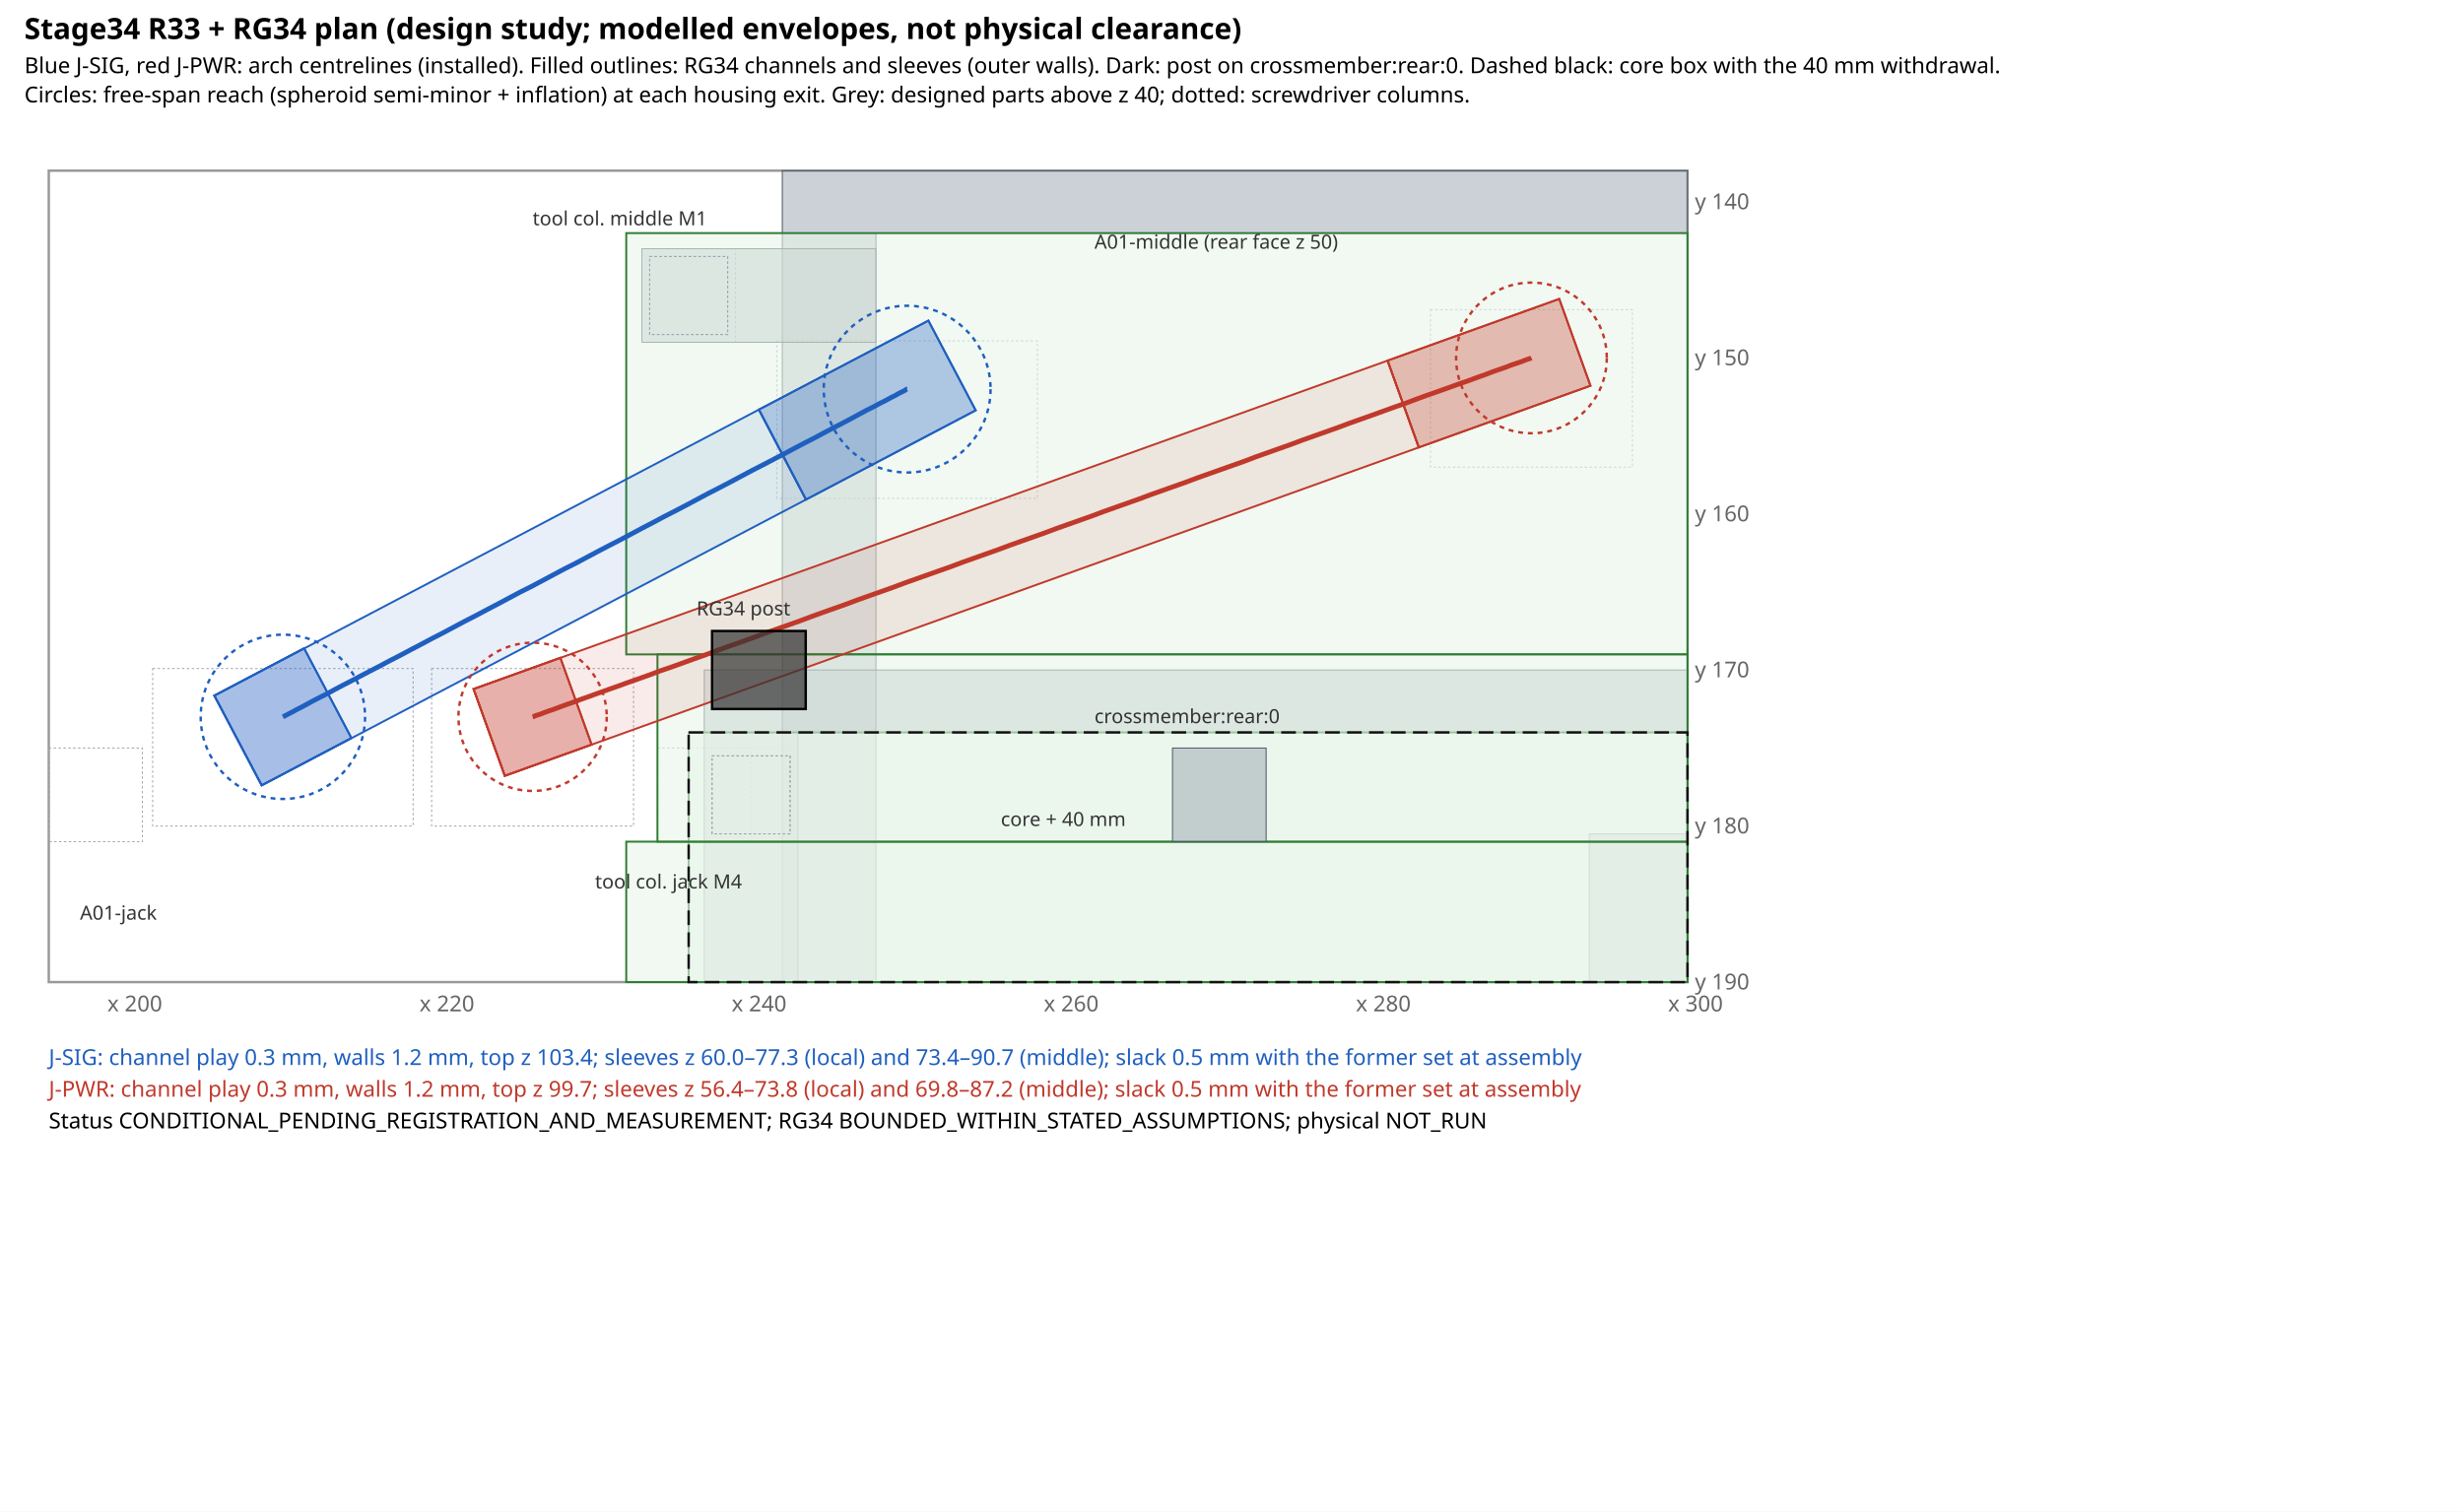
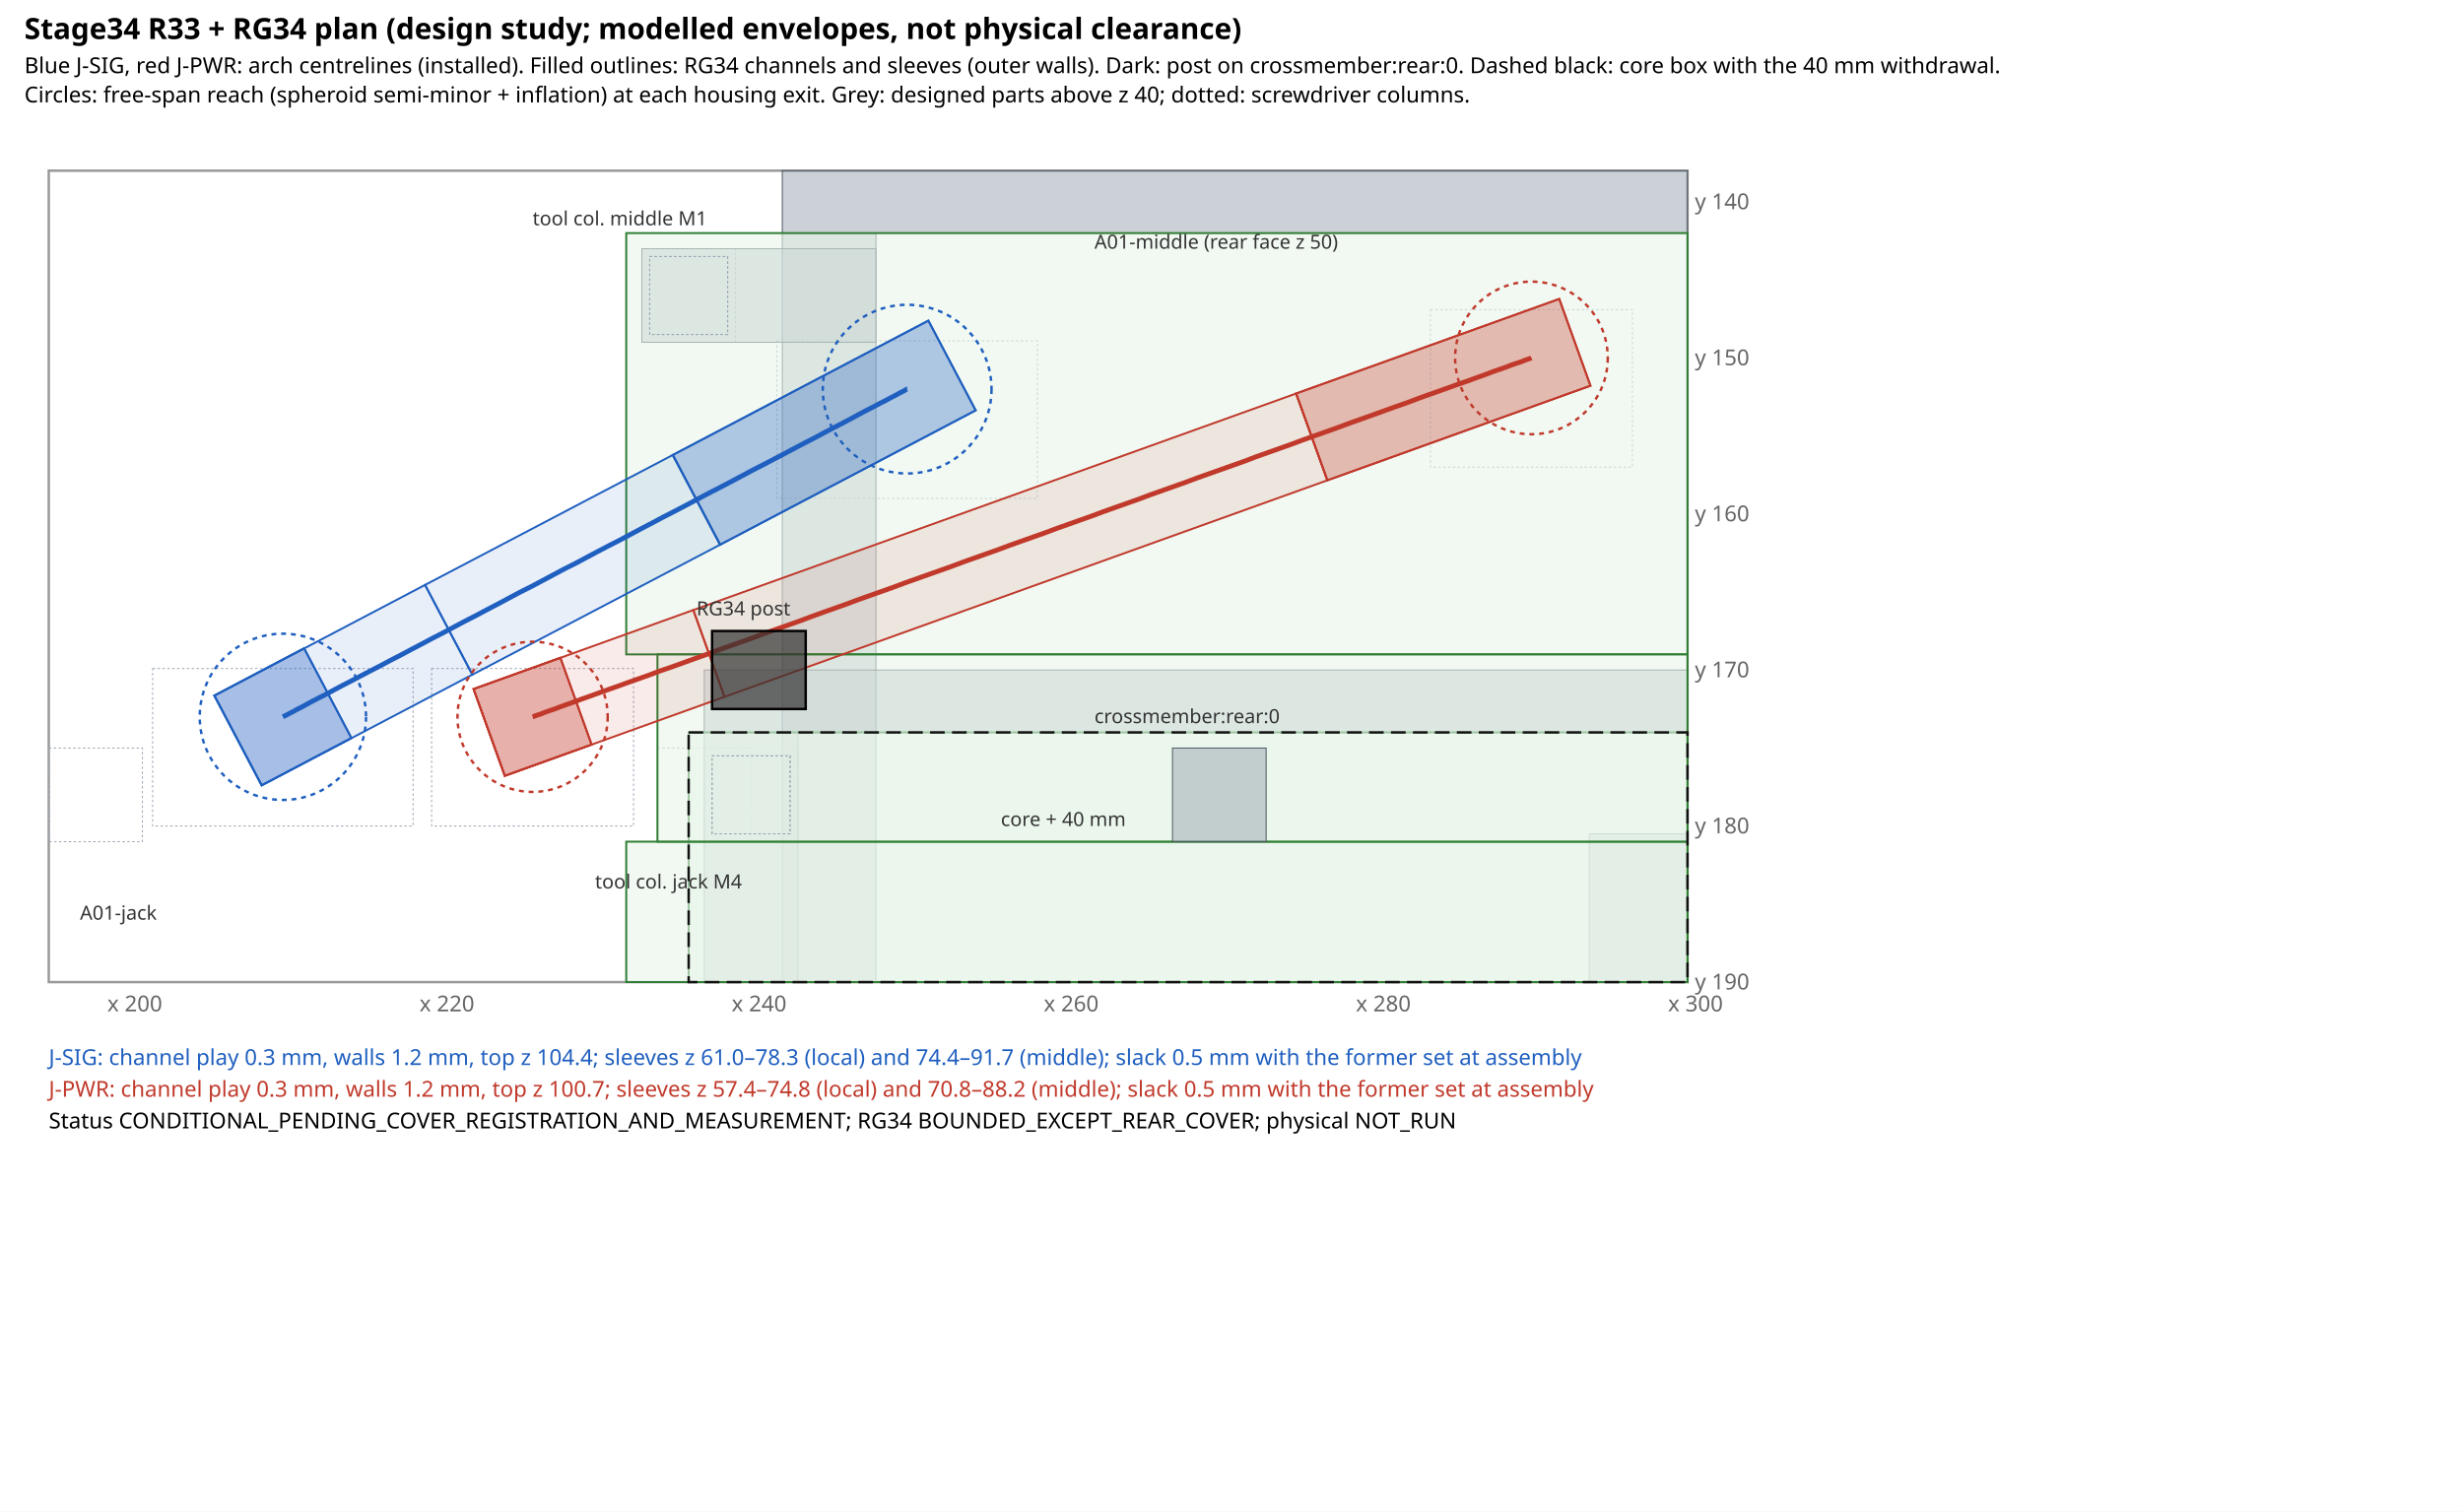
<svg xmlns="http://www.w3.org/2000/svg" viewBox="0 0 1010 620" width="1010" height="620" font-family="sans-serif" font-size="9">
  <defs>
    <pattern id="h" width="6" height="6" patternUnits="userSpaceOnUse" patternTransform="rotate(45)">
      <line x1="0" y1="0" x2="0" y2="6" stroke="#d6d6d6" stroke-width="2" />
    </pattern>
  </defs>
  <rect width="100%" height="100%" fill="#fff" />
  <text x="10" y="16" font-size="12" font-weight="bold">Stage34 R33 + RG34 plan (design study; modelled envelopes, not physical clearance)</text>
  <text x="10" y="30">Blue J-SIG, red J-PWR: arch centrelines (installed). Filled outlines: RG34 channels and sleeves (outer walls). Dark: post on crossmember:rear:0. Dashed black: core box with the 40 mm withdrawal.</text>
  <text x="10" y="42">Circles: free-span reach (spheroid semi-minor + inflation) at each housing exit. Grey: designed parts above z 40; dotted: screwdriver columns.</text>
  <rect x="20" y="70" width="672.0" height="332.8" fill="none" stroke="#999" />
  <text x="44.0" y="414.8" fill="#666">x 200</text>
  <text x="172.0" y="414.8" fill="#666">x 220</text>
  <text x="300.0" y="414.8" fill="#666">x 240</text>
  <text x="428.0" y="414.8" fill="#666">x 260</text>
  <text x="556.0" y="414.8" fill="#666">x 280</text>
  <text x="684.0" y="414.8" fill="#666">x 300</text>
  <text x="695.0" y="85.8" fill="#666">y 140</text>
  <text x="695.0" y="149.8" fill="#666">y 150</text>
  <text x="695.0" y="213.8" fill="#666">y 160</text>
  <text x="695.0" y="277.8" fill="#666">y 170</text>
  <text x="695.0" y="341.8" fill="#666">y 180</text>
  <text x="695.0" y="405.8" fill="#666">y 190</text>
  <polygon points="62.6,274.2 169.4,274.2 169.4,338.8 62.6,338.8" fill="none" stroke="#9aa5b1" stroke-width="0.4" stroke-dasharray="1,1" />
  <polygon points="318.6,139.8 425.4,139.8 425.4,204.4 318.6,204.4" fill="none" stroke="#9aa5b1" stroke-width="0.4" stroke-dasharray="1,1" />
  <polygon points="177.0,274.2 259.8,274.2 259.8,338.8 177.0,338.8" fill="none" stroke="#9aa5b1" stroke-width="0.4" stroke-dasharray="1,1" />
  <polygon points="586.6,127.0 669.4,127.0 669.4,191.6 586.6,191.6" fill="none" stroke="#9aa5b1" stroke-width="0.4" stroke-dasharray="1,1" />
  <polygon points="20.0,306.8 58.4,306.8 58.4,345.2 20.0,345.2" fill="none" stroke="#9aa5b1" stroke-width="0.4" stroke-dasharray="1,1" />
  <polygon points="269.6,306.8 308.0,306.8 308.0,345.2 269.6,345.2" fill="none" stroke="#9aa5b1" stroke-width="0.4" stroke-dasharray="1,1" />
  <polygon points="288.8,306.8 327.2,306.8 327.2,345.2 288.8,345.2" fill="none" stroke="#9aa5b1" stroke-width="0.4" stroke-dasharray="1,1" />
  <polygon points="263.2,102.0 301.6,102.0 301.6,140.4 263.2,140.4" fill="none" stroke="#9aa5b1" stroke-width="0.4" stroke-dasharray="1,1" />
  <polygon points="651.7,342.0 692.0,342.0 692.0,402.8 651.7,402.8" fill="#9aa5b1" fill-opacity="0.5" stroke="#4a5562" stroke-width="0.4" />
  <polygon points="320.8,95.6 359.2,95.6 359.2,402.8 320.8,402.8" fill="#9aa5b1" fill-opacity="0.5" stroke="#4a5562" stroke-width="0.4" />
  <polygon points="320.8,70.0 692.0,70.0 692.0,95.6 320.8,95.6" fill="#9aa5b1" fill-opacity="0.5" stroke="#4a5562" stroke-width="0.4" />
  <polygon points="263.2,102.0 359.2,102.0 359.2,140.4 263.2,140.4" fill="#9aa5b1" fill-opacity="0.5" stroke="#4a5562" stroke-width="0.4" />
  <polygon points="288.8,300.4 327.2,300.4 327.2,402.8 288.8,402.8" fill="#9aa5b1" fill-opacity="0.5" stroke="#4a5562" stroke-width="0.4" />
  <polygon points="288.8,274.8 692.0,274.8 692.0,300.4 288.8,300.4" fill="#9aa5b1" fill-opacity="0.5" stroke="#4a5562" stroke-width="0.4" />
  <polygon points="282.4,300.4 692.0,300.4 692.0,402.8 282.4,402.8" fill="#e8f5e9" fill-opacity="0.6" stroke="#2e7d32" stroke-width="0.8" />
  <polygon points="256.8,95.6 692.0,95.6 692.0,268.4 256.8,268.4" fill="#e8f5e9" fill-opacity="0.6" stroke="#2e7d32" stroke-width="0.8" />
  <polygon points="256.8,345.2 692.0,345.2 692.0,402.8 256.8,402.8" fill="#e8f5e9" fill-opacity="0.6" stroke="#2e7d32" stroke-width="0.8" />
  <polygon points="269.6,268.4 692.0,268.4 692.0,345.2 269.6,345.2" fill="#e8f5e9" fill-opacity="0.6" stroke="#2e7d32" stroke-width="0.8" />
  <polygon points="480.8,306.8 519.2,306.8 519.2,345.2 480.8,345.2" fill="#9aa5b1" fill-opacity="0.5" stroke="#4a5562" stroke-width="0.4" />
  <polygon points="292.0,310.0 324.0,310.0 324.0,342.0 292.0,342.0" fill="none" stroke="#9aa5b1" stroke-width="0.4" stroke-dasharray="1,1" />
  <polygon points="292.0,310.0 324.0,310.0 324.0,342.0 292.0,342.0" fill="none" stroke="#9aa5b1" stroke-width="0.4" stroke-dasharray="1,1" />
  <polygon points="266.4,105.2 298.4,105.2 298.4,137.2 266.4,137.2" fill="none" stroke="#9aa5b1" stroke-width="0.4" stroke-dasharray="1,1" />
  <polygon points="266.4,105.2 298.4,105.2 298.4,137.2 266.4,137.2" fill="none" stroke="#9aa5b1" stroke-width="0.4" stroke-dasharray="1,1" />
  <polygon points="282.4,300.4 692.0,300.4 692.0,402.8 282.4,402.8" fill="none" stroke="#111" stroke-width="1" stroke-dasharray="6,3" />
  <polygon points="87.9,285.3 124.7,265.9 144.1,302.7 107.3,322.1" fill="#1f5fbf" fill-opacity="0.25" stroke="#1f5fbf" stroke-width="0.8" />
-   <polygon points="311.2,168.0 380.7,131.5 400.1,168.3 330.5,204.9" fill="#1f5fbf" fill-opacity="0.25" stroke="#1f5fbf" stroke-width="0.8" />
+   <polygon points="275.9,186.6 380.7,131.5 400.1,168.3 295.3,223.4" fill="#1f5fbf" fill-opacity="0.25" stroke="#1f5fbf" stroke-width="0.8" />
  <polygon points="87.9,285.3 124.7,265.9 144.1,302.7 107.3,322.1" fill="#1f5fbf" fill-opacity="0.1" stroke="#1f5fbf" stroke-width="0.8" />
-   <polygon points="87.9,285.3 311.2,168.0 330.5,204.9 107.3,322.1" fill="#1f5fbf" fill-opacity="0.1" stroke="#1f5fbf" stroke-width="0.8" />
-   <polygon points="311.2,168.0 380.7,131.5 400.1,168.3 330.5,204.9" fill="#1f5fbf" fill-opacity="0.1" stroke="#1f5fbf" stroke-width="0.8" />
+   <polygon points="87.9,285.3 174.3,239.9 193.7,276.7 107.3,322.1" fill="#1f5fbf" fill-opacity="0.1" stroke="#1f5fbf" stroke-width="0.8" />
+   <polygon points="174.3,239.9 275.9,186.6 295.3,223.4 193.7,276.7" fill="#1f5fbf" fill-opacity="0.1" stroke="#1f5fbf" stroke-width="0.8" />
+   <polygon points="275.9,186.6 380.7,131.5 400.1,168.3 295.3,223.4" fill="#1f5fbf" fill-opacity="0.1" stroke="#1f5fbf" stroke-width="0.8" />
  <polyline points="116.0,294.0 116.0,294.0 116.0,294.0 116.0,294.0 116.0,294.0 116.0,294.0 116.0,294.0 116.0,294.0 116.0,294.0 116.0,294.0 116.0,294.0 116.0,294.0 116.0,294.0 116.0,294.0 116.0,294.0 116.0,294.0 116.0,294.0 116.0,294.0 116.0,294.0 116.0,294.0 116.0,294.0 116.0,294.0 116.0,294.0 116.0,294.0 116.0,294.0 116.0,294.0 116.0,294.0 116.0,294.0 116.0,294.0 116.0,294.0 116.0,294.0 116.0,294.0 116.0,294.0 116.0,294.0 116.0,294.0 116.0,294.0 116.0,294.0 116.0,294.0 116.0,294.0 116.0,294.0 116.0,294.0 116.0,294.0 116.0,294.0 116.0,294.0 116.0,294.0 116.0,294.0 116.0,294.0 116.2,293.9 116.8,293.6 117.6,293.2 118.7,292.6 120.1,291.9 121.7,291.0 123.7,290.0 125.9,288.8 128.3,287.5 131.0,286.1 134.0,284.6 137.1,282.9 140.5,281.1 144.0,279.3 147.8,277.3 151.6,275.3 155.7,273.2 159.8,271.0 164.1,268.8 168.4,266.5 172.8,264.2 177.3,261.8 181.8,259.5 186.3,257.1 190.8,254.7 195.3,252.4 199.8,250.0 204.4,247.6 208.9,245.2 213.4,242.8 218.0,240.5 222.5,238.1 227.0,235.7 231.5,233.3 236.1,231.0 240.6,228.6 245.1,226.2 249.7,223.8 254.2,221.5 258.7,219.1 263.2,216.7 267.8,214.3 272.3,211.9 276.8,209.6 281.4,207.2 285.9,204.8 290.4,202.4 294.9,200.1 299.5,197.7 304.0,195.3 308.5,192.9 313.0,190.6 317.4,188.3 321.8,186.0 326.1,183.7 330.3,181.5 334.4,179.4 338.3,177.3 342.1,175.3 345.8,173.4 349.2,171.6 352.5,169.8 355.5,168.2 358.3,166.8 360.9,165.4 363.3,164.2 365.3,163.1 367.1,162.2 368.7,161.3 369.9,160.7 370.9,160.2 371.5,159.8 371.9,159.6 372.0,159.6 372.0,159.6 372.0,159.6 372.0,159.6 372.0,159.6 372.0,159.6 372.0,159.6 372.0,159.6 372.0,159.6 372.0,159.6 372.0,159.6 372.0,159.6 372.0,159.6 372.0,159.6 372.0,159.6 372.0,159.6 372.0,159.6 372.0,159.6 372.0,159.6 372.0,159.6 372.0,159.6 372.0,159.6 372.0,159.6 372.0,159.6 372.0,159.6 372.0,159.6 372.0,159.6 372.0,159.6 372.0,159.6" fill="none" stroke="#1f5fbf" stroke-width="2" />
  <polygon points="194.2,282.6 229.8,269.8 242.6,305.4 207.0,318.2" fill="#c0392b" fill-opacity="0.25" stroke="#c0392b" stroke-width="0.8" />
-   <polygon points="569.0,147.9 639.4,122.6 652.2,158.2 581.8,183.5" fill="#c0392b" fill-opacity="0.25" stroke="#c0392b" stroke-width="0.8" />
+   <polygon points="531.5,161.4 639.4,122.6 652.2,158.2 544.3,197.0" fill="#c0392b" fill-opacity="0.25" stroke="#c0392b" stroke-width="0.8" />
  <polygon points="194.2,282.6 229.8,269.8 242.6,305.4 207.0,318.2" fill="#c0392b" fill-opacity="0.1" stroke="#c0392b" stroke-width="0.8" />
-   <polygon points="194.2,282.6 569.0,147.9 581.8,183.5 207.0,318.2" fill="#c0392b" fill-opacity="0.1" stroke="#c0392b" stroke-width="0.8" />
-   <polygon points="569.0,147.9 639.4,122.6 652.2,158.2 581.8,183.5" fill="#c0392b" fill-opacity="0.1" stroke="#c0392b" stroke-width="0.8" />
+   <polygon points="194.2,282.6 284.3,250.2 297.1,285.8 207.0,318.2" fill="#c0392b" fill-opacity="0.1" stroke="#c0392b" stroke-width="0.8" />
+   <polygon points="284.3,250.2 531.5,161.4 544.3,197.0 297.1,285.8" fill="#c0392b" fill-opacity="0.1" stroke="#c0392b" stroke-width="0.8" />
+   <polygon points="531.5,161.4 639.4,122.6 652.2,158.2 544.3,197.0" fill="#c0392b" fill-opacity="0.1" stroke="#c0392b" stroke-width="0.8" />
  <polyline points="218.4,294.0 218.4,294.0 218.4,294.0 218.4,294.0 218.4,294.0 218.4,294.0 218.4,294.0 218.4,294.0 218.4,294.0 218.4,294.0 218.4,294.0 218.4,294.0 218.4,294.0 218.4,294.0 218.4,294.0 218.4,294.0 218.4,294.0 218.4,294.0 218.4,294.0 218.4,294.0 218.4,294.0 218.4,294.0 218.4,294.0 218.4,294.0 218.4,294.0 218.4,294.0 218.4,294.0 218.4,294.0 218.4,294.0 218.4,294.0 218.4,294.0 218.4,294.0 218.4,294.0 218.4,294.0 218.4,294.0 218.4,294.0 218.4,294.0 218.4,294.0 218.4,294.0 218.4,294.0 218.4,294.0 218.4,294.0 218.4,294.0 218.8,293.9 219.4,293.6 220.3,293.3 221.6,292.9 223.1,292.3 225.0,291.6 227.1,290.9 229.5,290.0 232.2,289.0 235.1,288.0 238.3,286.8 241.7,285.6 245.3,284.3 249.2,282.9 253.2,281.5 257.3,280.0 261.6,278.5 266.1,276.9 270.6,275.2 275.3,273.6 280.0,271.9 284.7,270.2 289.5,268.5 294.3,266.7 299.1,265.0 303.9,263.3 308.7,261.6 313.5,259.8 318.3,258.1 323.1,256.4 327.9,254.7 332.7,252.9 337.4,251.2 342.2,249.5 347.0,247.8 351.8,246.0 356.6,244.3 361.4,242.6 366.2,240.9 371.0,239.1 375.8,237.4 380.6,235.7 385.4,234.0 390.2,232.3 395.0,230.5 399.8,228.8 404.6,227.1 409.4,225.4 414.2,223.6 419.0,221.9 423.8,220.2 428.6,218.5 433.4,216.7 438.2,215.0 443.0,213.3 447.8,211.6 452.6,209.8 457.4,208.1 462.2,206.4 467.0,204.7 471.8,202.9 476.6,201.2 481.4,199.5 486.2,197.8 491.0,196.0 495.8,194.3 500.6,192.6 505.4,190.9 510.2,189.2 514.9,187.4 519.7,185.7 524.5,184.0 529.3,182.3 534.1,180.5 538.9,178.8 543.7,177.1 548.5,175.4 553.3,173.6 558.1,171.9 562.9,170.2 567.6,168.5 572.3,166.8 576.9,165.2 581.4,163.5 585.8,161.9 590.1,160.4 594.3,158.9 598.2,157.5 602.0,156.2 605.5,154.9 608.9,153.7 612.0,152.5 614.9,151.5 617.5,150.6 619.8,149.7 621.9,149.0 623.7,148.4 625.2,147.8 626.3,147.4 627.2,147.1 627.8,146.9 628.0,146.8 628.0,146.8 628.0,146.8 628.0,146.8 628.0,146.8 628.0,146.8 628.0,146.8 628.0,146.8 628.0,146.8 628.0,146.8 628.0,146.8 628.0,146.8 628.0,146.8 628.0,146.8 628.0,146.8 628.0,146.8 628.0,146.8 628.0,146.8 628.0,146.8 628.0,146.8 628.0,146.8 628.0,146.8 628.0,146.8 628.0,146.8 628.0,146.8 628.0,146.8" fill="none" stroke="#c0392b" stroke-width="2" />
  <polygon points="292.0,258.8 330.4,258.8 330.4,290.8 292.0,290.8" fill="#333" fill-opacity="0.7" stroke="#000" />
  <text x="410.4" y="338.8" fill="#333" font-size="8">core + 40 mm</text>
  <text x="285.6" y="252.4" fill="#333" font-size="8">RG34 post</text>
  <text x="448.8" y="296.6" fill="#333" font-size="8">crossmember:rear:0</text>
  <text x="448.8" y="102.0" fill="#333" font-size="8">A01-middle (rear face z 50)</text>
  <text x="32.8" y="377.2" fill="#333" font-size="8">A01-jack</text>
  <text x="244.0" y="364.4" fill="#333" font-size="8">tool col. jack M4</text>
  <text x="218.4" y="92.4" fill="#333" font-size="8">tool col. middle M1</text>
-   <circle cx="116.0" cy="294.0" r="33.7" fill="none" stroke="#1f5fbf" stroke-dasharray="2,2" />
-   <circle cx="372.0" cy="159.6" r="34.2" fill="none" stroke="#1f5fbf" stroke-dasharray="2,2" />
-   <circle cx="218.4" cy="294.0" r="30.4" fill="none" stroke="#c0392b" stroke-dasharray="2,2" />
-   <circle cx="628.0" cy="146.8" r="30.9" fill="none" stroke="#c0392b" stroke-dasharray="2,2" />
-   <text x="20" y="436.8" fill="#1f5fbf">J-SIG: channel play 0.3 mm, walls 1.2 mm, top z 103.4; sleeves z 60.0–77.3 (local) and 73.4–90.7 (middle); slack 0.5 mm with the former set at assembly</text>
-   <text x="20" y="449.8" fill="#c0392b">J-PWR: channel play 0.3 mm, walls 1.2 mm, top z 99.7; sleeves z 56.4–73.8 (local) and 69.8–87.2 (middle); slack 0.5 mm with the former set at assembly</text>
-   <text x="20" y="462.8">Status CONDITIONAL_PENDING_REGISTRATION_AND_MEASUREMENT; RG34 BOUNDED_WITHIN_STATED_ASSUMPTIONS; physical NOT_RUN</text>
+   <circle cx="116.0" cy="294.0" r="34.1" fill="none" stroke="#1f5fbf" stroke-dasharray="2,2" />
+   <circle cx="372.0" cy="159.6" r="34.6" fill="none" stroke="#1f5fbf" stroke-dasharray="2,2" />
+   <circle cx="218.4" cy="294.0" r="30.8" fill="none" stroke="#c0392b" stroke-dasharray="2,2" />
+   <circle cx="628.0" cy="146.8" r="31.3" fill="none" stroke="#c0392b" stroke-dasharray="2,2" />
+   <text x="20" y="436.8" fill="#1f5fbf">J-SIG: channel play 0.3 mm, walls 1.2 mm, top z 104.4; sleeves z 61.0–78.3 (local) and 74.4–91.7 (middle); slack 0.5 mm with the former set at assembly</text>
+   <text x="20" y="449.8" fill="#c0392b">J-PWR: channel play 0.3 mm, walls 1.2 mm, top z 100.7; sleeves z 57.4–74.8 (local) and 70.8–88.2 (middle); slack 0.5 mm with the former set at assembly</text>
+   <text x="20" y="462.8">Status CONDITIONAL_PENDING_COVER_REGISTRATION_AND_MEASUREMENT; RG34 BOUNDED_EXCEPT_REAR_COVER; physical NOT_RUN</text>
</svg>
